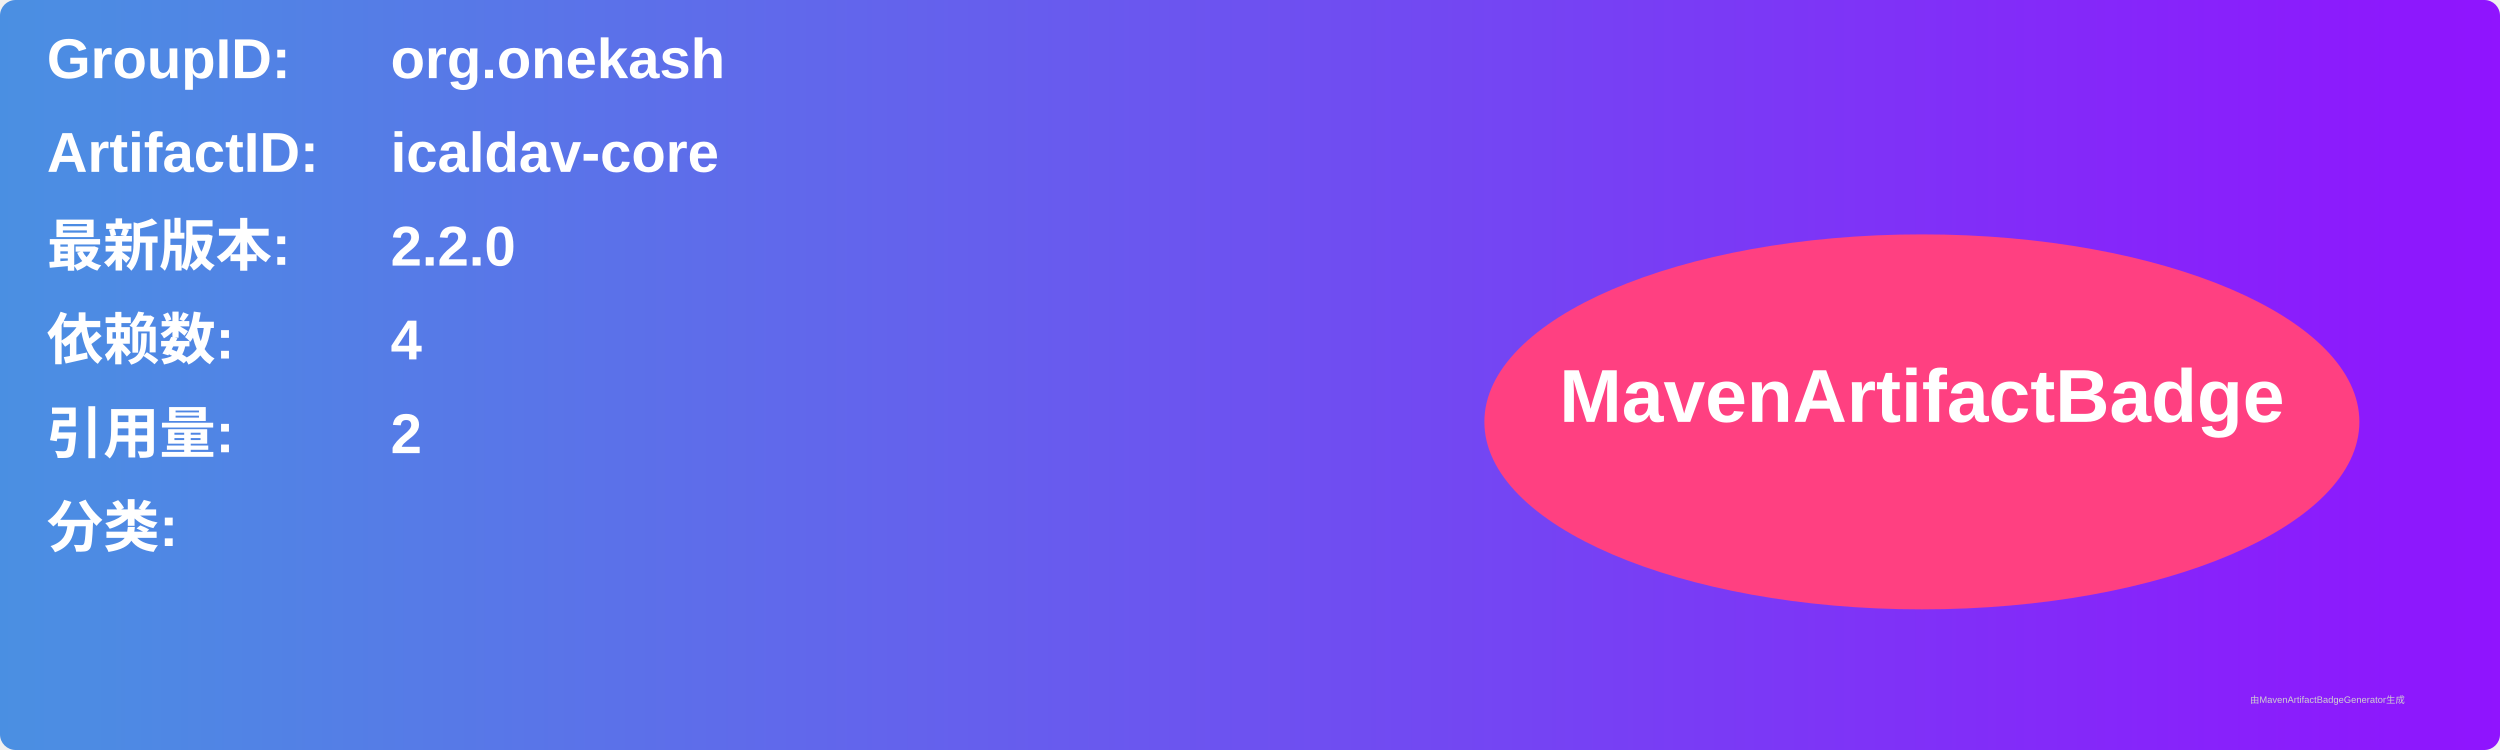
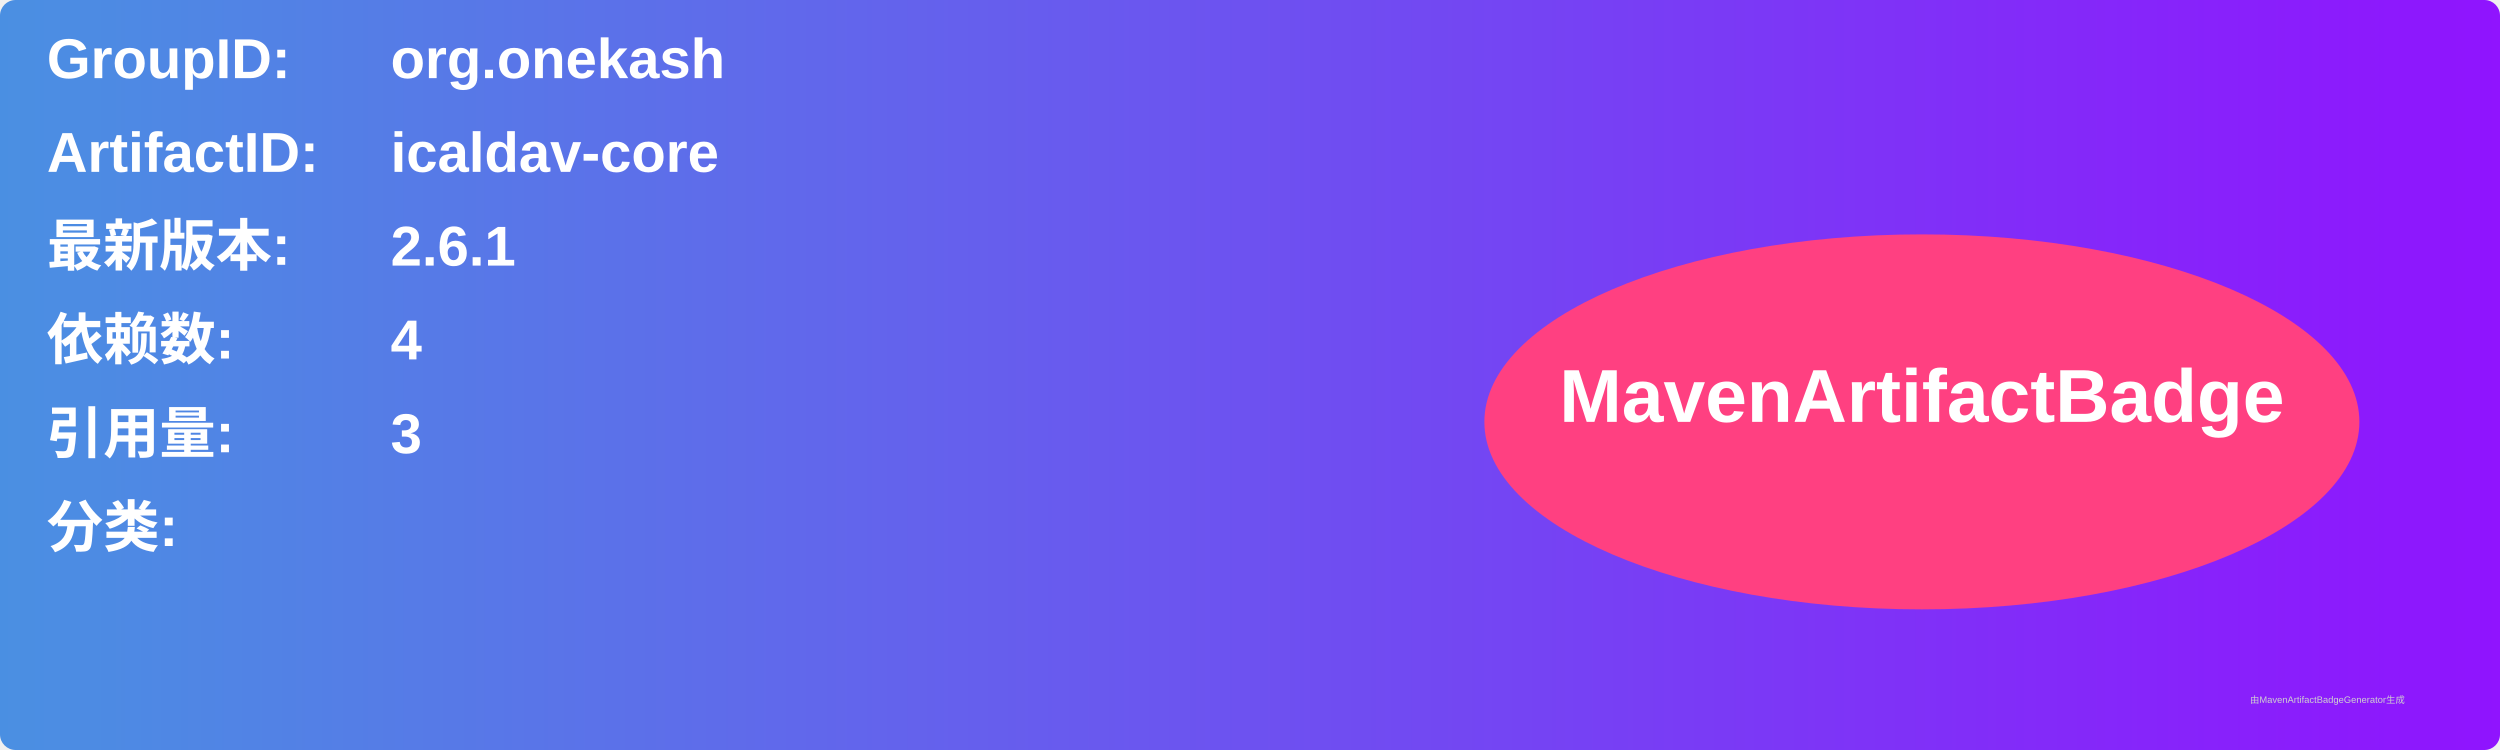
<svg xmlns="http://www.w3.org/2000/svg" width="800" height="240" viewBox="0 0 800 240">
  <linearGradient id="grad" x1="0%" y1="0%" x2="100%" y2="0%">
    <stop offset="0%" stop-color="#4a90e2" />
    <stop offset="100%" stop-color="#9013fe" />
  </linearGradient>
  <rect width="100%" height="100%" rx="5" ry="5" fill="url(#grad)" />
  <g transform="translate(15, 15)">
    <text x="0" y="10" font-family="Arial" font-size="18" fill="white" font-weight="bold" width="260">GroupID:</text>
    <text x="110" y="10" font-family="Arial" font-size="18" fill="white" font-weight="bold" width="460">org.onekash</text>
    <text x="0" y="40" font-family="Arial" font-size="18" fill="white" font-weight="bold" width="260">ArtifactID:</text>
    <text x="110" y="40" font-family="Arial" font-size="18" fill="white" font-weight="bold" width="460">icaldav-core</text>
    <text x="0" y="70" font-family="Arial" font-size="18" fill="white" font-weight="bold">最新版本:</text>
    <text x="110" y="70" font-family="Arial" font-size="18" fill="white" font-weight="bold">
-       <tspan font-weight="bold">2.2.0</tspan>
+       <tspan font-weight="bold">2.6.1</tspan>
    </text>
    <text x="0" y="100" font-family="Arial" font-size="18" fill="white" font-weight="bold">依赖数: </text>
    <text x="110" y="100" font-family="Arial" font-size="18" fill="white">
      <tspan font-weight="bold">4</tspan>
    </text>
    <text x="0" y="130" font-family="Arial" font-size="18" fill="white" font-weight="bold">引用量: </text>
    <text x="110" y="130" font-family="Arial" font-size="18" fill="white">
-       <tspan font-weight="bold">2</tspan>
+       <tspan font-weight="bold">3</tspan>
    </text>
    <text x="0" y="160" font-family="Arial" font-size="18" fill="white" font-weight="bold">分类:</text>
    <text x="10" y="190" font-family="Arial" font-size="10" fill="white">
      <tspan font-weight="bold" />
    </text>
    <ellipse cx="600" cy="120" rx="140" ry="60" fill="#ff4081" />
    <text x="600" y="120" text-anchor="middle" font-family="Arial" font-size="24" fill="white" font-weight="bold">MavenArtifactBadge</text>
  </g>
  <text x="720" y="225" font-family="Arial" font-size="3" fill="#d0d0d0">由MavenArtifactBadgeGenerator生成</text>
</svg>
